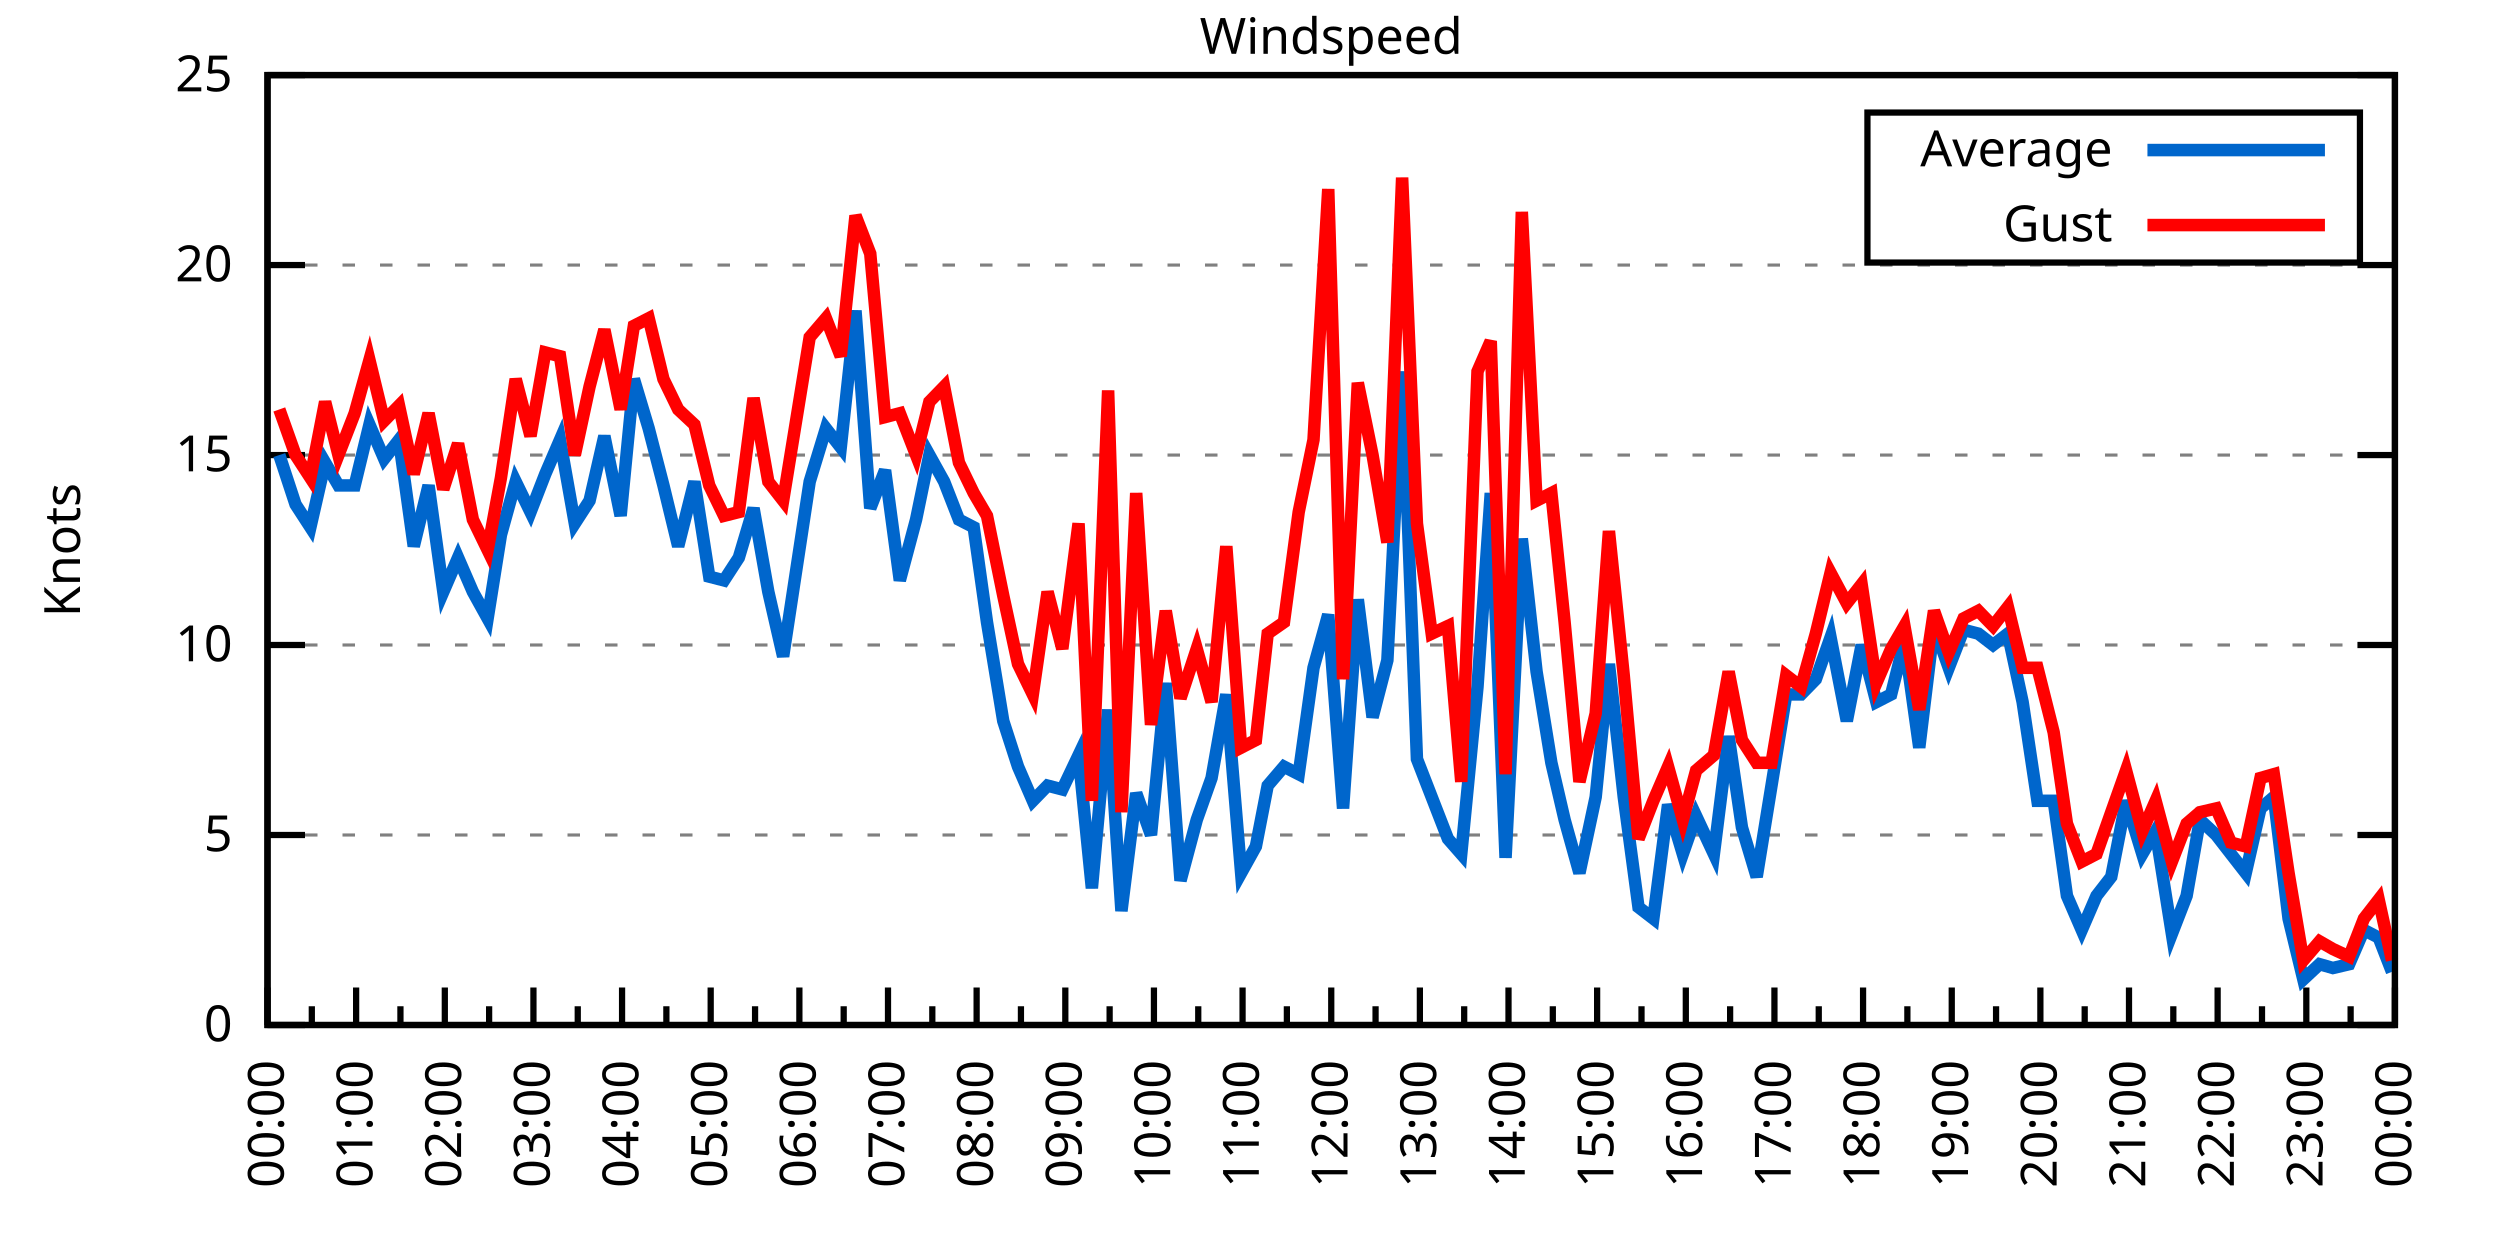
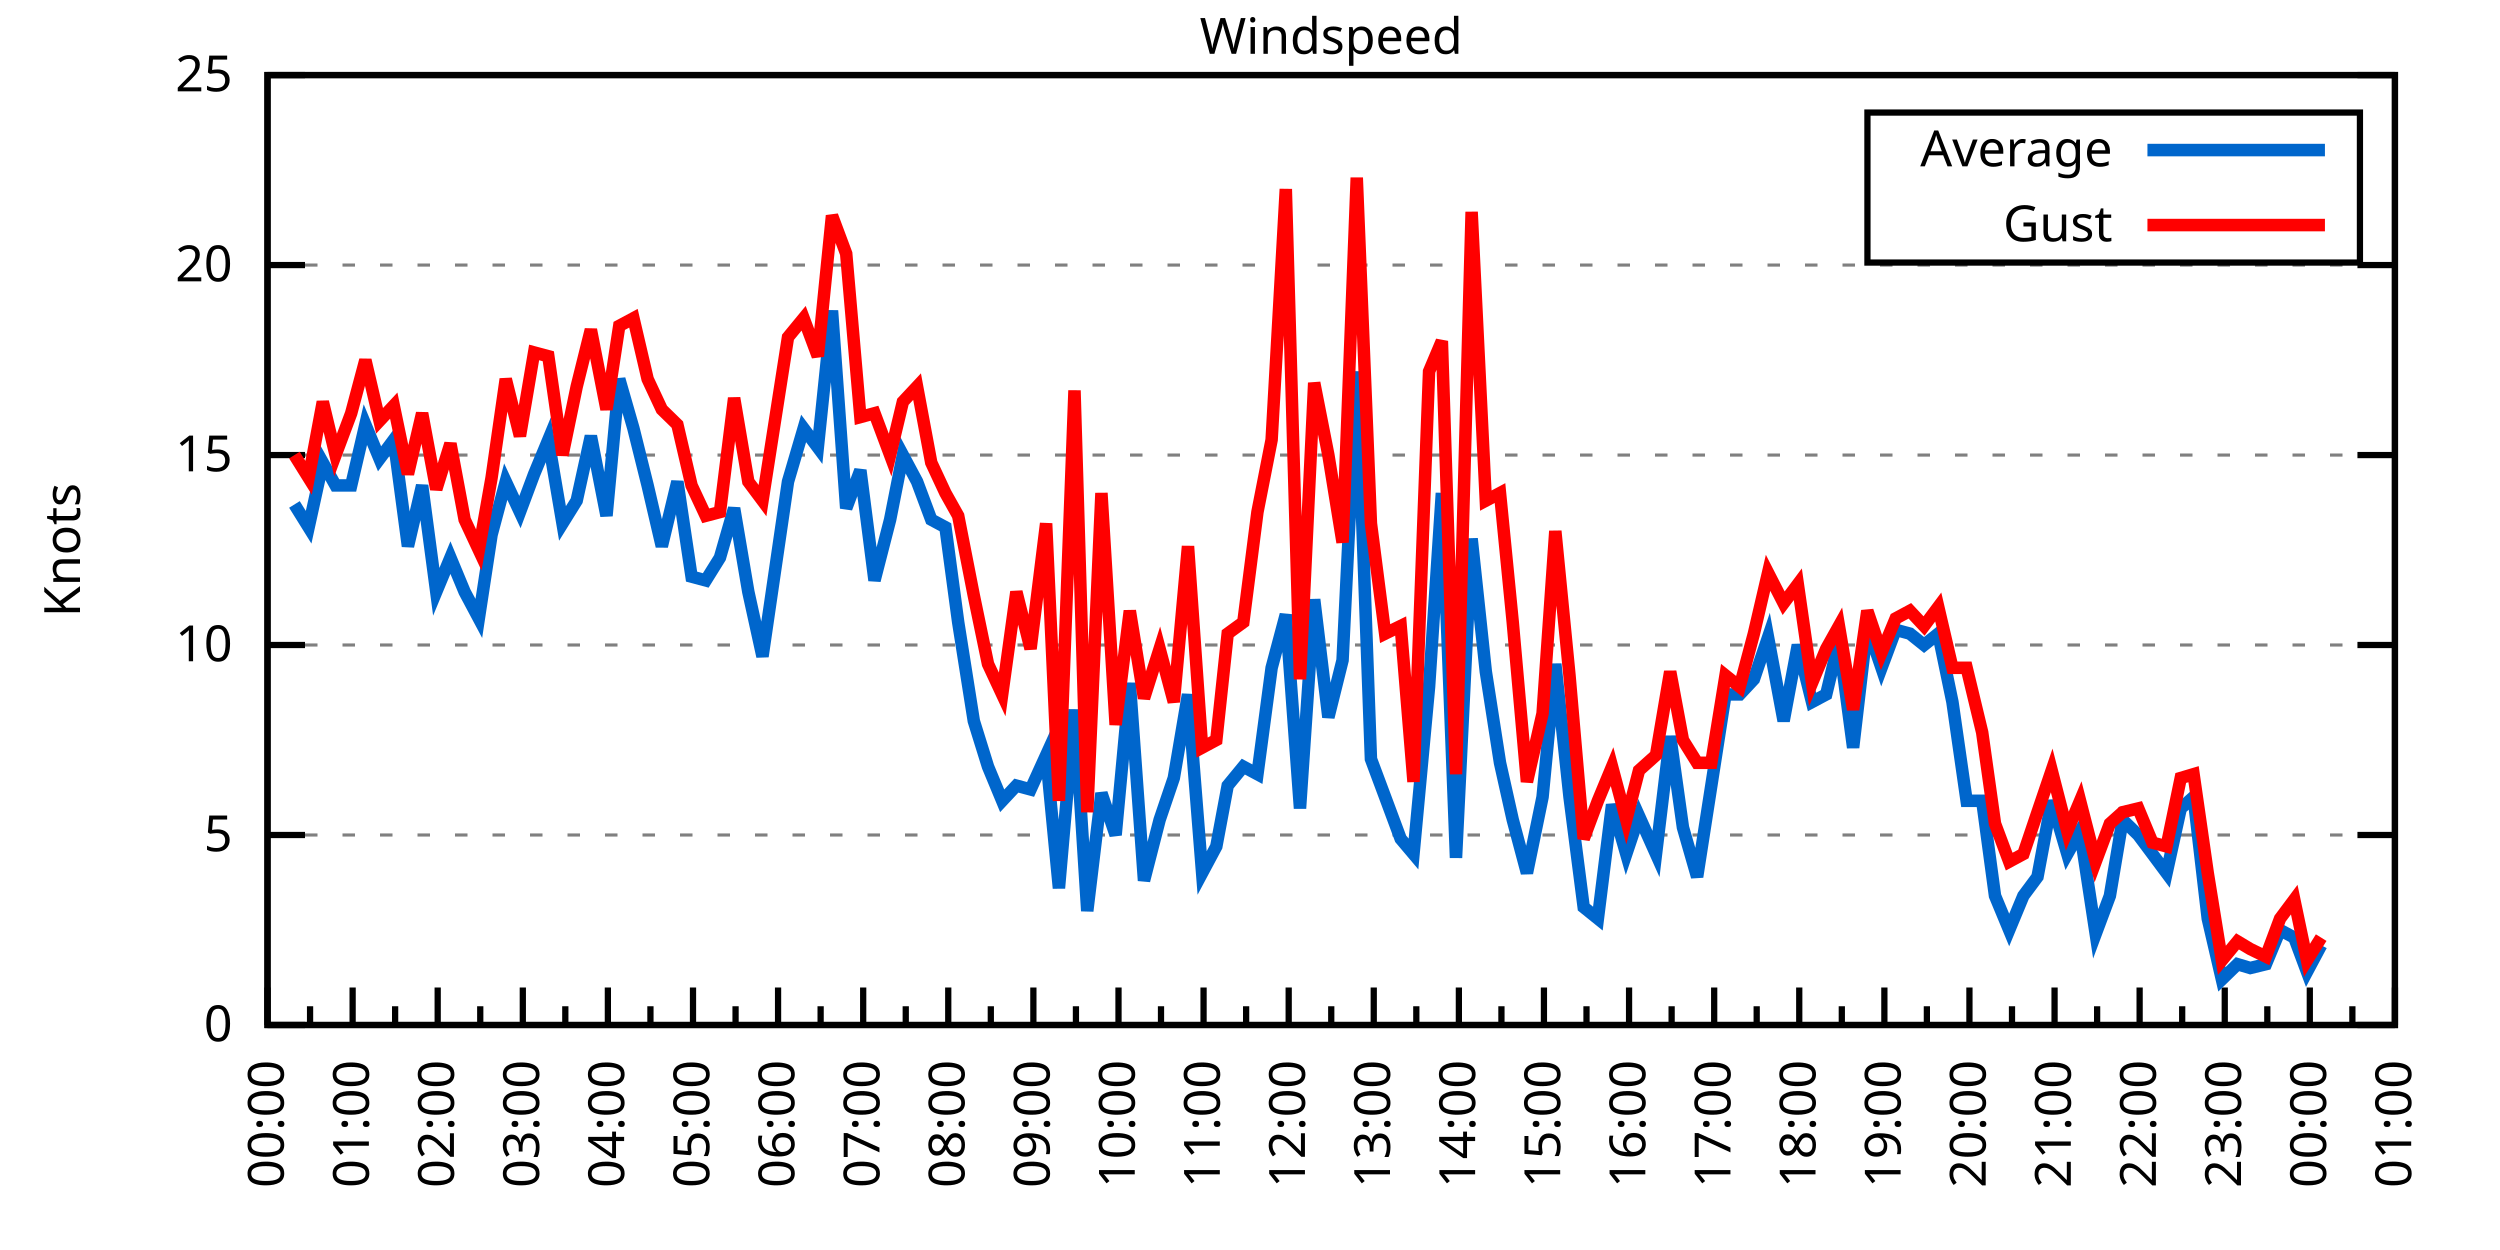
<svg xmlns="http://www.w3.org/2000/svg" xmlns:xlink="http://www.w3.org/1999/xlink" width="400" height="200" viewBox="0 0 400 200">
  <g id="gnuplot_canvas">
    <rect x="0" y="0" width="400" height="200" fill="none" />
    <defs>
      <circle id="gpDot" r="0.5" stroke-width="0.5" stroke="currentColor" />
      <path id="gpPt0" stroke-width="0.333" stroke="currentColor" d="M-1,0 h2 M0,-1 v2" />
      <path id="gpPt1" stroke-width="0.333" stroke="currentColor" d="M-1,-1 L1,1 M1,-1 L-1,1" />
      <path id="gpPt2" stroke-width="0.333" stroke="currentColor" d="M-1,0 L1,0 M0,-1 L0,1 M-1,-1 L1,1 M-1,1 L1,-1" />
      <rect id="gpPt3" stroke-width="0.333" stroke="currentColor" x="-1" y="-1" width="2" height="2" />
      <rect id="gpPt4" stroke-width="0.333" stroke="currentColor" fill="currentColor" x="-1" y="-1" width="2" height="2" />
      <circle id="gpPt5" stroke-width="0.333" stroke="currentColor" cx="0" cy="0" r="1" />
      <use xlink:href="#gpPt5" id="gpPt6" fill="currentColor" stroke="none" />
      <path id="gpPt7" stroke-width="0.333" stroke="currentColor" d="M0,-1.33 L-1.33,0.67 L1.33,0.67 z" />
      <use xlink:href="#gpPt7" id="gpPt8" fill="currentColor" stroke="none" />
      <use xlink:href="#gpPt7" id="gpPt9" stroke="currentColor" transform="rotate(180)" />
      <use xlink:href="#gpPt9" id="gpPt10" fill="currentColor" stroke="none" />
      <use xlink:href="#gpPt3" id="gpPt11" stroke="currentColor" transform="rotate(45)" />
      <use xlink:href="#gpPt11" id="gpPt12" fill="currentColor" stroke="none" />
      <path id="gpPt13" stroke-width="0.333" stroke="currentColor" d="M0,1.330 L1.265,0.411 L0.782,-1.067 L-0.782,-1.076 L-1.265,0.411 z" />
      <use xlink:href="#gpPt13" id="gpPt14" fill="currentColor" stroke="none" />
      <filter id="textbox" filterUnits="objectBoundingBox" x="0" y="0" height="1" width="1">
        <feFlood flood-color="white" flood-opacity="1" result="bgnd" />
        <feComposite in="SourceGraphic" in2="bgnd" operator="atop" />
      </filter>
      <filter id="greybox" filterUnits="objectBoundingBox" x="0" y="0" height="1" width="1">
        <feFlood flood-color="lightgrey" flood-opacity="1" result="grey" />
        <feComposite in="SourceGraphic" in2="grey" operator="atop" />
      </filter>
    </defs>
    <g fill="none" color="white" stroke="currentColor" stroke-width="1.00" stroke-linecap="butt" stroke-linejoin="miter">
</g>
    <g fill="none" color="black" stroke="currentColor" stroke-width="1.00" stroke-linecap="butt" stroke-linejoin="miter">
      <g stroke="none" shape-rendering="crispEdges">
        <polygon fill="rgb(255, 255, 255)" points="42.80,164.00 383.18,164.00 383.18,12.02 42.80,12.02 " />
      </g>
    </g>
    <g fill="none" color="black" stroke="currentColor" stroke-width="1.00" stroke-linecap="butt" stroke-linejoin="miter">
</g>
    <g fill="none" color="black" stroke="black" stroke-width="0.50" stroke-linecap="butt" stroke-linejoin="miter">
</g>
    <g fill="none" color="gray" stroke="currentColor" stroke-width="0.50" stroke-linecap="butt" stroke-linejoin="miter">
      <path stroke="gray" stroke-dasharray="2,4" class="gridline" d="M42.80,164.00 L383.19,164.00  " />
    </g>
    <g fill="none" color="gray" stroke="gray" stroke-width="1.00" stroke-linecap="butt" stroke-linejoin="miter">
</g>
    <g fill="none" color="black" stroke="currentColor" stroke-width="1.00" stroke-linecap="butt" stroke-linejoin="miter">
      <path stroke="black" d="M42.80,164.00 L48.80,164.00 M383.19,164.00 L377.19,164.00  " />
      <g transform="translate(37.20,166.60)" stroke="none" fill="black" font-family="Sans" font-size="8.00" text-anchor="end">
        <text>
          <tspan font-family="Sans"> 0</tspan>
        </text>
      </g>
    </g>
    <g fill="none" color="black" stroke="currentColor" stroke-width="1.00" stroke-linecap="butt" stroke-linejoin="miter">
</g>
    <g fill="none" color="black" stroke="black" stroke-width="0.50" stroke-linecap="butt" stroke-linejoin="miter">
</g>
    <g fill="none" color="gray" stroke="currentColor" stroke-width="0.50" stroke-linecap="butt" stroke-linejoin="miter">
      <path stroke="gray" stroke-dasharray="2,4" class="gridline" d="M42.80,133.60 L383.19,133.60  " />
    </g>
    <g fill="none" color="gray" stroke="gray" stroke-width="1.00" stroke-linecap="butt" stroke-linejoin="miter">
</g>
    <g fill="none" color="black" stroke="currentColor" stroke-width="1.00" stroke-linecap="butt" stroke-linejoin="miter">
      <path stroke="black" d="M42.80,133.60 L48.80,133.60 M383.19,133.60 L377.19,133.60  " />
      <g transform="translate(37.20,136.20)" stroke="none" fill="black" font-family="Sans" font-size="8.00" text-anchor="end">
        <text>
          <tspan font-family="Sans"> 5</tspan>
        </text>
      </g>
    </g>
    <g fill="none" color="black" stroke="currentColor" stroke-width="1.00" stroke-linecap="butt" stroke-linejoin="miter">
</g>
    <g fill="none" color="black" stroke="black" stroke-width="0.50" stroke-linecap="butt" stroke-linejoin="miter">
</g>
    <g fill="none" color="gray" stroke="currentColor" stroke-width="0.50" stroke-linecap="butt" stroke-linejoin="miter">
      <path stroke="gray" stroke-dasharray="2,4" class="gridline" d="M42.80,103.20 L383.19,103.20  " />
    </g>
    <g fill="none" color="gray" stroke="gray" stroke-width="1.00" stroke-linecap="butt" stroke-linejoin="miter">
</g>
    <g fill="none" color="black" stroke="currentColor" stroke-width="1.00" stroke-linecap="butt" stroke-linejoin="miter">
      <path stroke="black" d="M42.80,103.20 L48.80,103.20 M383.19,103.20 L377.19,103.20  " />
      <g transform="translate(37.20,105.80)" stroke="none" fill="black" font-family="Sans" font-size="8.00" text-anchor="end">
        <text>
          <tspan font-family="Sans"> 10</tspan>
        </text>
      </g>
    </g>
    <g fill="none" color="black" stroke="currentColor" stroke-width="1.00" stroke-linecap="butt" stroke-linejoin="miter">
</g>
    <g fill="none" color="black" stroke="black" stroke-width="0.50" stroke-linecap="butt" stroke-linejoin="miter">
</g>
    <g fill="none" color="gray" stroke="currentColor" stroke-width="0.50" stroke-linecap="butt" stroke-linejoin="miter">
      <path stroke="gray" stroke-dasharray="2,4" class="gridline" d="M42.80,72.81 L383.19,72.81  " />
    </g>
    <g fill="none" color="gray" stroke="gray" stroke-width="1.00" stroke-linecap="butt" stroke-linejoin="miter">
</g>
    <g fill="none" color="black" stroke="currentColor" stroke-width="1.00" stroke-linecap="butt" stroke-linejoin="miter">
      <path stroke="black" d="M42.80,72.81 L48.80,72.81 M383.19,72.81 L377.19,72.81  " />
      <g transform="translate(37.20,75.41)" stroke="none" fill="black" font-family="Sans" font-size="8.00" text-anchor="end">
        <text>
          <tspan font-family="Sans"> 15</tspan>
        </text>
      </g>
    </g>
    <g fill="none" color="black" stroke="currentColor" stroke-width="1.00" stroke-linecap="butt" stroke-linejoin="miter">
</g>
    <g fill="none" color="black" stroke="black" stroke-width="0.50" stroke-linecap="butt" stroke-linejoin="miter">
</g>
    <g fill="none" color="gray" stroke="currentColor" stroke-width="0.50" stroke-linecap="butt" stroke-linejoin="miter">
      <path stroke="gray" stroke-dasharray="2,4" class="gridline" d="M42.80,42.41 L383.19,42.41  " />
    </g>
    <g fill="none" color="gray" stroke="gray" stroke-width="1.00" stroke-linecap="butt" stroke-linejoin="miter">
</g>
    <g fill="none" color="black" stroke="currentColor" stroke-width="1.00" stroke-linecap="butt" stroke-linejoin="miter">
      <path stroke="black" d="M42.80,42.41 L48.80,42.41 M383.19,42.41 L377.19,42.41  " />
      <g transform="translate(37.20,45.01)" stroke="none" fill="black" font-family="Sans" font-size="8.00" text-anchor="end">
        <text>
          <tspan font-family="Sans"> 20</tspan>
        </text>
      </g>
    </g>
    <g fill="none" color="black" stroke="currentColor" stroke-width="1.00" stroke-linecap="butt" stroke-linejoin="miter">
</g>
    <g fill="none" color="black" stroke="black" stroke-width="0.50" stroke-linecap="butt" stroke-linejoin="miter">
</g>
    <g fill="none" color="gray" stroke="currentColor" stroke-width="0.50" stroke-linecap="butt" stroke-linejoin="miter">
      <path stroke="gray" stroke-dasharray="2,4" class="gridline" d="M42.80,12.01 L383.19,12.01  " />
    </g>
    <g fill="none" color="gray" stroke="gray" stroke-width="1.00" stroke-linecap="butt" stroke-linejoin="miter">
</g>
    <g fill="none" color="black" stroke="currentColor" stroke-width="1.00" stroke-linecap="butt" stroke-linejoin="miter">
      <path stroke="black" d="M42.80,12.01 L48.80,12.01 M383.19,12.01 L377.19,12.01  " />
      <g transform="translate(37.20,14.61)" stroke="none" fill="black" font-family="Sans" font-size="8.00" text-anchor="end">
        <text>
          <tspan font-family="Sans"> 25</tspan>
        </text>
      </g>
    </g>
    <g fill="none" color="black" stroke="currentColor" stroke-width="1.00" stroke-linecap="butt" stroke-linejoin="miter">
      <path stroke="black" d="M42.80,164.00 L42.80,158.00  " />
      <g transform="translate(45.40,169.60) rotate(270)" stroke="none" fill="black" font-family="Sans" font-size="8.00" text-anchor="end">
        <text>
          <tspan font-family="Sans">00:00</tspan>
        </text>
      </g>
    </g>
    <g fill="none" color="black" stroke="currentColor" stroke-width="1.00" stroke-linecap="butt" stroke-linejoin="miter">
-       <path stroke="black" d="M49.89,164.00 L49.89,161.00 M56.98,164.00 L56.98,158.00  " />
-       <g transform="translate(59.58,169.60) rotate(270)" stroke="none" fill="black" font-family="Sans" font-size="8.00" text-anchor="end">
+       <path stroke="black" d="M49.61,164.00 L49.61,161.00 M56.42,164.00 L56.42,158.00  " />
+       <g transform="translate(59.02,169.60) rotate(270)" stroke="none" fill="black" font-family="Sans" font-size="8.00" text-anchor="end">
        <text>
          <tspan font-family="Sans">01:00</tspan>
        </text>
      </g>
    </g>
    <g fill="none" color="black" stroke="currentColor" stroke-width="1.00" stroke-linecap="butt" stroke-linejoin="miter">
-       <path stroke="black" d="M64.07,164.00 L64.07,161.00 M71.17,164.00 L71.17,158.00  " />
-       <g transform="translate(73.77,169.60) rotate(270)" stroke="none" fill="black" font-family="Sans" font-size="8.00" text-anchor="end">
+       <path stroke="black" d="M63.22,164.00 L63.22,161.00 M70.03,164.00 L70.03,158.00  " />
+       <g transform="translate(72.63,169.60) rotate(270)" stroke="none" fill="black" font-family="Sans" font-size="8.00" text-anchor="end">
        <text>
          <tspan font-family="Sans">02:00</tspan>
        </text>
      </g>
    </g>
    <g fill="none" color="black" stroke="currentColor" stroke-width="1.00" stroke-linecap="butt" stroke-linejoin="miter">
-       <path stroke="black" d="M78.26,164.00 L78.26,161.00 M85.35,164.00 L85.35,158.00  " />
-       <g transform="translate(87.95,169.60) rotate(270)" stroke="none" fill="black" font-family="Sans" font-size="8.00" text-anchor="end">
+       <path stroke="black" d="M76.84,164.00 L76.84,161.00 M83.65,164.00 L83.65,158.00  " />
+       <g transform="translate(86.25,169.60) rotate(270)" stroke="none" fill="black" font-family="Sans" font-size="8.00" text-anchor="end">
        <text>
          <tspan font-family="Sans">03:00</tspan>
        </text>
      </g>
    </g>
    <g fill="none" color="black" stroke="currentColor" stroke-width="1.00" stroke-linecap="butt" stroke-linejoin="miter">
-       <path stroke="black" d="M92.44,164.00 L92.44,161.00 M99.53,164.00 L99.53,158.00  " />
-       <g transform="translate(102.13,169.60) rotate(270)" stroke="none" fill="black" font-family="Sans" font-size="8.00" text-anchor="end">
+       <path stroke="black" d="M90.45,164.00 L90.45,161.00 M97.26,164.00 L97.26,158.00  " />
+       <g transform="translate(99.86,169.60) rotate(270)" stroke="none" fill="black" font-family="Sans" font-size="8.00" text-anchor="end">
        <text>
          <tspan font-family="Sans">04:00</tspan>
        </text>
      </g>
    </g>
    <g fill="none" color="black" stroke="currentColor" stroke-width="1.00" stroke-linecap="butt" stroke-linejoin="miter">
-       <path stroke="black" d="M106.62,164.00 L106.62,161.00 M113.71,164.00 L113.71,158.00  " />
-       <g transform="translate(116.31,169.60) rotate(270)" stroke="none" fill="black" font-family="Sans" font-size="8.00" text-anchor="end">
+       <path stroke="black" d="M104.07,164.00 L104.07,161.00 M110.88,164.00 L110.88,158.00  " />
+       <g transform="translate(113.48,169.60) rotate(270)" stroke="none" fill="black" font-family="Sans" font-size="8.00" text-anchor="end">
        <text>
          <tspan font-family="Sans">05:00</tspan>
        </text>
      </g>
    </g>
    <g fill="none" color="black" stroke="currentColor" stroke-width="1.00" stroke-linecap="butt" stroke-linejoin="miter">
-       <path stroke="black" d="M120.81,164.00 L120.81,161.00 M127.90,164.00 L127.90,158.00  " />
-       <g transform="translate(130.50,169.60) rotate(270)" stroke="none" fill="black" font-family="Sans" font-size="8.00" text-anchor="end">
+       <path stroke="black" d="M117.69,164.00 L117.69,161.00 M124.49,164.00 L124.49,158.00  " />
+       <g transform="translate(127.09,169.60) rotate(270)" stroke="none" fill="black" font-family="Sans" font-size="8.00" text-anchor="end">
        <text>
          <tspan font-family="Sans">06:00</tspan>
        </text>
      </g>
    </g>
    <g fill="none" color="black" stroke="currentColor" stroke-width="1.00" stroke-linecap="butt" stroke-linejoin="miter">
-       <path stroke="black" d="M134.99,164.00 L134.99,161.00 M142.08,164.00 L142.08,158.00  " />
-       <g transform="translate(144.68,169.60) rotate(270)" stroke="none" fill="black" font-family="Sans" font-size="8.00" text-anchor="end">
+       <path stroke="black" d="M131.30,164.00 L131.30,161.00 M138.11,164.00 L138.11,158.00  " />
+       <g transform="translate(140.71,169.60) rotate(270)" stroke="none" fill="black" font-family="Sans" font-size="8.00" text-anchor="end">
        <text>
          <tspan font-family="Sans">07:00</tspan>
        </text>
      </g>
    </g>
    <g fill="none" color="black" stroke="currentColor" stroke-width="1.00" stroke-linecap="butt" stroke-linejoin="miter">
-       <path stroke="black" d="M149.17,164.00 L149.17,161.00 M156.26,164.00 L156.26,158.00  " />
-       <g transform="translate(158.86,169.60) rotate(270)" stroke="none" fill="black" font-family="Sans" font-size="8.00" text-anchor="end">
+       <path stroke="black" d="M144.92,164.00 L144.92,161.00 M151.72,164.00 L151.72,158.00  " />
+       <g transform="translate(154.32,169.60) rotate(270)" stroke="none" fill="black" font-family="Sans" font-size="8.00" text-anchor="end">
        <text>
          <tspan font-family="Sans">08:00</tspan>
        </text>
      </g>
    </g>
    <g fill="none" color="black" stroke="currentColor" stroke-width="1.00" stroke-linecap="butt" stroke-linejoin="miter">
-       <path stroke="black" d="M163.35,164.00 L163.35,161.00 M170.45,164.00 L170.45,158.00  " />
-       <g transform="translate(173.05,169.60) rotate(270)" stroke="none" fill="black" font-family="Sans" font-size="8.00" text-anchor="end">
+       <path stroke="black" d="M158.53,164.00 L158.53,161.00 M165.34,164.00 L165.34,158.00  " />
+       <g transform="translate(167.94,169.60) rotate(270)" stroke="none" fill="black" font-family="Sans" font-size="8.00" text-anchor="end">
        <text>
          <tspan font-family="Sans">09:00</tspan>
        </text>
      </g>
    </g>
    <g fill="none" color="black" stroke="currentColor" stroke-width="1.00" stroke-linecap="butt" stroke-linejoin="miter">
-       <path stroke="black" d="M177.54,164.00 L177.54,161.00 M184.63,164.00 L184.63,158.00  " />
-       <g transform="translate(187.23,169.60) rotate(270)" stroke="none" fill="black" font-family="Sans" font-size="8.00" text-anchor="end">
+       <path stroke="black" d="M172.15,164.00 L172.15,161.00 M178.96,164.00 L178.96,158.00  " />
+       <g transform="translate(181.56,169.60) rotate(270)" stroke="none" fill="black" font-family="Sans" font-size="8.00" text-anchor="end">
        <text>
          <tspan font-family="Sans">10:00</tspan>
        </text>
      </g>
    </g>
    <g fill="none" color="black" stroke="currentColor" stroke-width="1.00" stroke-linecap="butt" stroke-linejoin="miter">
-       <path stroke="black" d="M191.72,164.00 L191.72,161.00 M198.81,164.00 L198.81,158.00  " />
-       <g transform="translate(201.41,169.60) rotate(270)" stroke="none" fill="black" font-family="Sans" font-size="8.00" text-anchor="end">
+       <path stroke="black" d="M185.76,164.00 L185.76,161.00 M192.57,164.00 L192.57,158.00  " />
+       <g transform="translate(195.17,169.60) rotate(270)" stroke="none" fill="black" font-family="Sans" font-size="8.00" text-anchor="end">
        <text>
          <tspan font-family="Sans">11:00</tspan>
        </text>
      </g>
    </g>
    <g fill="none" color="black" stroke="currentColor" stroke-width="1.00" stroke-linecap="butt" stroke-linejoin="miter">
-       <path stroke="black" d="M205.90,164.00 L205.90,161.00 M213.00,164.00 L213.00,158.00  " />
-       <g transform="translate(215.60,169.60) rotate(270)" stroke="none" fill="black" font-family="Sans" font-size="8.00" text-anchor="end">
+       <path stroke="black" d="M199.38,164.00 L199.38,161.00 M206.19,164.00 L206.19,158.00  " />
+       <g transform="translate(208.79,169.60) rotate(270)" stroke="none" fill="black" font-family="Sans" font-size="8.00" text-anchor="end">
        <text>
          <tspan font-family="Sans">12:00</tspan>
        </text>
      </g>
    </g>
    <g fill="none" color="black" stroke="currentColor" stroke-width="1.00" stroke-linecap="butt" stroke-linejoin="miter">
-       <path stroke="black" d="M220.09,164.00 L220.09,161.00 M227.18,164.00 L227.18,158.00  " />
-       <g transform="translate(229.78,169.60) rotate(270)" stroke="none" fill="black" font-family="Sans" font-size="8.00" text-anchor="end">
+       <path stroke="black" d="M213.00,164.00 L213.00,161.00 M219.80,164.00 L219.80,158.00  " />
+       <g transform="translate(222.40,169.60) rotate(270)" stroke="none" fill="black" font-family="Sans" font-size="8.00" text-anchor="end">
        <text>
          <tspan font-family="Sans">13:00</tspan>
        </text>
      </g>
    </g>
    <g fill="none" color="black" stroke="currentColor" stroke-width="1.00" stroke-linecap="butt" stroke-linejoin="miter">
-       <path stroke="black" d="M234.27,164.00 L234.27,161.00 M241.36,164.00 L241.36,158.00  " />
-       <g transform="translate(243.96,169.60) rotate(270)" stroke="none" fill="black" font-family="Sans" font-size="8.00" text-anchor="end">
+       <path stroke="black" d="M226.61,164.00 L226.61,161.00 M233.42,164.00 L233.42,158.00  " />
+       <g transform="translate(236.02,169.60) rotate(270)" stroke="none" fill="black" font-family="Sans" font-size="8.00" text-anchor="end">
        <text>
          <tspan font-family="Sans">14:00</tspan>
        </text>
      </g>
    </g>
    <g fill="none" color="black" stroke="currentColor" stroke-width="1.00" stroke-linecap="butt" stroke-linejoin="miter">
-       <path stroke="black" d="M248.45,164.00 L248.45,161.00 M255.54,164.00 L255.54,158.00  " />
-       <g transform="translate(258.14,169.60) rotate(270)" stroke="none" fill="black" font-family="Sans" font-size="8.00" text-anchor="end">
+       <path stroke="black" d="M240.23,164.00 L240.23,161.00 M247.03,164.00 L247.03,158.00  " />
+       <g transform="translate(249.63,169.60) rotate(270)" stroke="none" fill="black" font-family="Sans" font-size="8.00" text-anchor="end">
        <text>
          <tspan font-family="Sans">15:00</tspan>
        </text>
      </g>
    </g>
    <g fill="none" color="black" stroke="currentColor" stroke-width="1.00" stroke-linecap="butt" stroke-linejoin="miter">
-       <path stroke="black" d="M262.64,164.00 L262.64,161.00 M269.73,164.00 L269.73,158.00  " />
-       <g transform="translate(272.33,169.60) rotate(270)" stroke="none" fill="black" font-family="Sans" font-size="8.00" text-anchor="end">
+       <path stroke="black" d="M253.84,164.00 L253.84,161.00 M260.65,164.00 L260.65,158.00  " />
+       <g transform="translate(263.25,169.60) rotate(270)" stroke="none" fill="black" font-family="Sans" font-size="8.00" text-anchor="end">
        <text>
          <tspan font-family="Sans">16:00</tspan>
        </text>
      </g>
    </g>
    <g fill="none" color="black" stroke="currentColor" stroke-width="1.00" stroke-linecap="butt" stroke-linejoin="miter">
-       <path stroke="black" d="M276.82,164.00 L276.82,161.00 M283.91,164.00 L283.91,158.00  " />
-       <g transform="translate(286.51,169.60) rotate(270)" stroke="none" fill="black" font-family="Sans" font-size="8.00" text-anchor="end">
+       <path stroke="black" d="M267.46,164.00 L267.46,161.00 M274.27,164.00 L274.27,158.00  " />
+       <g transform="translate(276.87,169.60) rotate(270)" stroke="none" fill="black" font-family="Sans" font-size="8.00" text-anchor="end">
        <text>
          <tspan font-family="Sans">17:00</tspan>
        </text>
      </g>
    </g>
    <g fill="none" color="black" stroke="currentColor" stroke-width="1.00" stroke-linecap="butt" stroke-linejoin="miter">
-       <path stroke="black" d="M291.00,164.00 L291.00,161.00 M298.09,164.00 L298.09,158.00  " />
-       <g transform="translate(300.69,169.60) rotate(270)" stroke="none" fill="black" font-family="Sans" font-size="8.00" text-anchor="end">
+       <path stroke="black" d="M281.07,164.00 L281.07,161.00 M287.88,164.00 L287.88,158.00  " />
+       <g transform="translate(290.48,169.60) rotate(270)" stroke="none" fill="black" font-family="Sans" font-size="8.00" text-anchor="end">
        <text>
          <tspan font-family="Sans">18:00</tspan>
        </text>
      </g>
    </g>
    <g fill="none" color="black" stroke="currentColor" stroke-width="1.00" stroke-linecap="butt" stroke-linejoin="miter">
-       <path stroke="black" d="M305.18,164.00 L305.18,161.00 M312.28,164.00 L312.28,158.00  " />
-       <g transform="translate(314.88,169.60) rotate(270)" stroke="none" fill="black" font-family="Sans" font-size="8.00" text-anchor="end">
+       <path stroke="black" d="M294.69,164.00 L294.69,161.00 M301.50,164.00 L301.50,158.00  " />
+       <g transform="translate(304.10,169.60) rotate(270)" stroke="none" fill="black" font-family="Sans" font-size="8.00" text-anchor="end">
        <text>
          <tspan font-family="Sans">19:00</tspan>
        </text>
      </g>
    </g>
    <g fill="none" color="black" stroke="currentColor" stroke-width="1.00" stroke-linecap="butt" stroke-linejoin="miter">
-       <path stroke="black" d="M319.37,164.00 L319.37,161.00 M326.46,164.00 L326.46,158.00  " />
-       <g transform="translate(329.06,169.60) rotate(270)" stroke="none" fill="black" font-family="Sans" font-size="8.00" text-anchor="end">
+       <path stroke="black" d="M308.30,164.00 L308.30,161.00 M315.11,164.00 L315.11,158.00  " />
+       <g transform="translate(317.71,169.60) rotate(270)" stroke="none" fill="black" font-family="Sans" font-size="8.00" text-anchor="end">
        <text>
          <tspan font-family="Sans">20:00</tspan>
        </text>
      </g>
    </g>
    <g fill="none" color="black" stroke="currentColor" stroke-width="1.00" stroke-linecap="butt" stroke-linejoin="miter">
-       <path stroke="black" d="M333.55,164.00 L333.55,161.00 M340.64,164.00 L340.64,158.00  " />
-       <g transform="translate(343.24,169.60) rotate(270)" stroke="none" fill="black" font-family="Sans" font-size="8.00" text-anchor="end">
+       <path stroke="black" d="M321.92,164.00 L321.92,161.00 M328.73,164.00 L328.73,158.00  " />
+       <g transform="translate(331.33,169.60) rotate(270)" stroke="none" fill="black" font-family="Sans" font-size="8.00" text-anchor="end">
        <text>
          <tspan font-family="Sans">21:00</tspan>
        </text>
      </g>
    </g>
    <g fill="none" color="black" stroke="currentColor" stroke-width="1.00" stroke-linecap="butt" stroke-linejoin="miter">
-       <path stroke="black" d="M347.73,164.00 L347.73,161.00 M354.82,164.00 L354.82,158.00  " />
-       <g transform="translate(357.42,169.60) rotate(270)" stroke="none" fill="black" font-family="Sans" font-size="8.00" text-anchor="end">
+       <path stroke="black" d="M335.54,164.00 L335.54,161.00 M342.34,164.00 L342.34,158.00  " />
+       <g transform="translate(344.94,169.60) rotate(270)" stroke="none" fill="black" font-family="Sans" font-size="8.00" text-anchor="end">
        <text>
          <tspan font-family="Sans">22:00</tspan>
        </text>
      </g>
    </g>
    <g fill="none" color="black" stroke="currentColor" stroke-width="1.00" stroke-linecap="butt" stroke-linejoin="miter">
-       <path stroke="black" d="M361.92,164.00 L361.92,161.00 M369.01,164.00 L369.01,158.00  " />
-       <g transform="translate(371.61,169.60) rotate(270)" stroke="none" fill="black" font-family="Sans" font-size="8.00" text-anchor="end">
+       <path stroke="black" d="M349.15,164.00 L349.15,161.00 M355.96,164.00 L355.96,158.00  " />
+       <g transform="translate(358.56,169.60) rotate(270)" stroke="none" fill="black" font-family="Sans" font-size="8.00" text-anchor="end">
        <text>
          <tspan font-family="Sans">23:00</tspan>
        </text>
      </g>
    </g>
    <g fill="none" color="black" stroke="currentColor" stroke-width="1.00" stroke-linecap="butt" stroke-linejoin="miter">
-       <path stroke="black" d="M376.10,164.00 L376.10,161.00 M383.19,164.00 L383.19,158.00  " />
+       <path stroke="black" d="M362.77,164.00 L362.77,161.00 M369.57,164.00 L369.57,158.00  " />
+       <g transform="translate(372.17,169.60) rotate(270)" stroke="none" fill="black" font-family="Sans" font-size="8.00" text-anchor="end">
+         <text>
+           <tspan font-family="Sans">00:00</tspan>
+         </text>
+       </g>
+     </g>
+     <g fill="none" color="black" stroke="currentColor" stroke-width="1.00" stroke-linecap="butt" stroke-linejoin="miter">
+       <path stroke="black" d="M376.38,164.00 L376.38,161.00 M383.19,164.00 L383.19,158.00  " />
      <g transform="translate(385.79,169.60) rotate(270)" stroke="none" fill="black" font-family="Sans" font-size="8.00" text-anchor="end">
        <text>
-           <tspan font-family="Sans">00:00</tspan>
+           <tspan font-family="Sans">01:00</tspan>
        </text>
      </g>
    </g>
    <g fill="none" color="black" stroke="currentColor" stroke-width="1.00" stroke-linecap="butt" stroke-linejoin="miter">
</g>
    <g fill="none" color="black" stroke="currentColor" stroke-width="1.00" stroke-linecap="butt" stroke-linejoin="miter">
      <path stroke="black" d="M42.80,12.01 L42.80,164.00 L383.19,164.00 L383.19,12.01 L42.80,12.01 Z  " />
    </g>
    <g fill="none" color="black" stroke="currentColor" stroke-width="1.00" stroke-linecap="butt" stroke-linejoin="miter">
      <g transform="translate(12.80,88.01) rotate(270)" stroke="none" fill="black" font-family="Sans" font-size="8.00" text-anchor="middle">
        <text>
          <tspan font-family="Sans">Knots</tspan>
        </text>
      </g>
    </g>
    <g fill="none" color="black" stroke="currentColor" stroke-width="1.00" stroke-linecap="butt" stroke-linejoin="miter">
</g>
    <g fill="none" color="black" stroke="currentColor" stroke-width="1.00" stroke-linecap="butt" stroke-linejoin="miter">
      <path stroke="black" d="M298.79,42.01 L298.79,18.01 L377.59,18.01 L377.59,42.01 L298.79,42.01 Z  " />
    </g>
    <g id="Windspeed_plot_1">
      <g fill="none" color="white" stroke="black" stroke-width="2.00" stroke-linecap="butt" stroke-linejoin="miter">
</g>
      <g fill="none" color="black" stroke="currentColor" stroke-width="2.00" stroke-linecap="butt" stroke-linejoin="miter">
        <g transform="translate(337.99,26.61)" stroke="none" fill="black" font-family="Sans" font-size="8.00" text-anchor="end">
          <text>
            <tspan font-family="Sans">Average</tspan>
          </text>
        </g>
      </g>
      <g fill="none" color="black" stroke="currentColor" stroke-width="2.00" stroke-linecap="butt" stroke-linejoin="miter">
-         <path stroke="rgb(  0, 102, 204)" d="M343.59,24.01 L371.99,24.01 M44.69,72.81 L47.29,80.71 L49.66,84.36 L52.02,74.02 L54.15,77.67 L56.75,77.67   L59.11,67.94 L61.47,73.41 L63.84,70.37 L66.20,87.40 L68.57,77.67 L70.93,94.69 L73.29,89.22 L75.66,94.69   L78.02,98.95 L80.15,85.57 L82.51,77.06 L84.88,81.93 L87.24,75.85 L89.60,70.37 L91.97,83.75 L94.33,80.10   L96.70,69.77 L99.30,82.53 L101.42,60.65 L103.79,68.55 L106.15,77.67 L108.51,87.40 L111.11,77.06 L113.48,92.26   L115.84,92.87 L118.21,89.22 L120.57,81.32 L122.93,94.69 L125.30,105.03 L129.55,77.06 L132.15,68.55 L134.52,71.59   L136.88,49.70 L139.24,81.32 L141.61,75.24 L143.97,92.87 L146.57,83.14 L148.70,72.81 L151.06,77.06 L153.43,83.14   L155.79,84.36 L157.92,99.56 L160.52,115.36 L162.88,122.66 L165.25,128.13 L167.61,125.70 L169.97,126.31 L172.57,120.83   L174.70,142.11 L177.30,113.54 L179.43,145.76 L181.79,126.91 L184.16,133.60 L186.52,109.28 L188.88,140.90 L191.48,131.17   L193.85,124.48 L196.21,111.11 L198.58,139.68 L200.94,135.43 L202.83,125.70 L205.43,122.66 L207.79,123.87 L210.16,106.85   L212.52,98.34 L214.89,129.35 L217.25,95.91 L219.61,114.76 L221.98,105.64 L224.34,59.43 L226.71,121.44 L229.07,127.52   L231.67,134.21 L233.80,136.64 L236.40,109.89 L238.52,78.89 L240.89,137.25 L243.49,86.18 L245.85,107.46 L248.22,122.05   L250.34,131.17 L252.71,139.68 L255.31,127.52 L257.43,106.24 L259.80,127.52 L262.16,145.15 L264.53,146.98 L266.89,128.74   L269.25,136.64 L271.38,130.56 L274.22,136.64 L276.58,117.80 L278.71,132.39 L281.07,140.29 L283.44,125.70 L285.80,111.11   L288.16,111.11 L290.53,108.68 L292.89,101.99 L295.49,115.36 L297.86,103.20 L300.22,112.32 L302.58,111.11 L304.71,102.60   L307.08,119.62 L309.44,100.16 L311.80,106.85 L314.17,100.77 L316.53,101.38 L318.89,103.20 L321.26,101.38 L323.62,112.32   L325.99,128.13 L328.59,128.13 L330.71,143.33 L333.08,148.80 L335.44,143.33 L337.80,140.29 L340.17,128.13 L342.77,136.64   L344.90,132.99 L347.50,149.41 L349.86,143.33 L351.99,131.17 L354.59,133.60 L356.95,136.64 L359.32,139.68 L361.68,129.35   L363.81,127.52 L366.17,146.98 L368.53,156.70 L371.13,154.27 L373.26,154.88 L375.86,154.27 L378.23,148.80 L380.59,150.02   L382.72,155.49  " />
+         <path stroke="rgb(  0, 102, 204)" d="M343.59,24.01 L371.99,24.01 M47.11,80.71 L49.38,84.36 L51.65,74.02 L53.69,77.67 L56.19,77.67 L58.46,67.94   L60.73,73.41 L63.00,70.37 L65.27,87.40 L67.54,77.67 L69.80,94.69 L72.07,89.22 L74.34,94.69 L76.61,98.95   L78.65,85.57 L80.92,77.06 L83.19,81.93 L85.46,75.85 L87.73,70.37 L90.00,83.75 L92.27,80.10 L94.54,69.77   L97.04,82.53 L99.08,60.65 L101.35,68.55 L103.62,77.67 L105.89,87.40 L108.38,77.06 L110.65,92.26 L112.92,92.87   L115.19,89.22 L117.46,81.32 L119.73,94.69 L122.00,105.03 L126.08,77.06 L128.58,68.55 L130.85,71.59 L133.12,49.70   L135.39,81.32 L137.66,75.24 L139.92,92.87 L142.42,83.14 L144.46,72.81 L146.73,77.06 L149.00,83.14 L151.27,84.36   L153.31,99.56 L155.81,115.36 L158.08,122.66 L160.35,128.13 L162.62,125.70 L164.89,126.31 L167.38,120.83 L169.43,142.11   L171.92,113.54 L173.96,145.76 L176.23,126.91 L178.50,133.60 L180.77,109.28 L183.04,140.90 L185.54,131.17 L187.81,124.48   L190.08,111.11 L192.34,139.68 L194.61,135.43 L196.43,125.70 L198.93,122.66 L201.19,123.87 L203.46,106.85 L205.73,98.34   L208.00,129.35 L210.27,95.91 L212.54,114.76 L214.81,105.64 L217.08,59.43 L219.35,121.44 L221.62,127.52 L224.11,134.21   L226.16,136.64 L228.65,109.89 L230.70,78.89 L232.96,137.25 L235.46,86.18 L237.73,107.46 L240.00,122.05 L242.04,131.17   L244.31,139.68 L246.81,127.52 L248.85,106.24 L251.12,127.52 L253.39,145.15 L255.66,146.98 L257.93,128.74 L260.20,136.64   L262.24,130.56 L264.96,136.64 L267.23,117.80 L269.27,132.39 L271.54,140.29 L273.81,125.70 L276.08,111.11 L278.35,111.11   L280.62,108.68 L282.89,101.99 L285.38,115.36 L287.65,103.20 L289.92,112.32 L292.19,111.11 L294.23,102.60 L296.50,119.62   L298.77,100.16 L301.04,106.85 L303.31,100.77 L305.58,101.38 L307.85,103.20 L310.12,101.38 L312.39,112.32 L314.66,128.13   L317.15,128.13 L319.20,143.33 L321.47,148.80 L323.74,143.33 L326.00,140.29 L328.27,128.13 L330.77,136.64 L332.81,132.99   L335.31,149.41 L337.58,143.33 L339.62,131.17 L342.12,133.60 L344.39,136.64 L346.65,139.68 L348.92,129.35 L350.97,127.52   L353.24,146.98 L355.50,156.70 L358.00,154.27 L360.04,154.88 L362.54,154.27 L364.81,148.80 L367.08,150.02 L369.12,155.49   L371.39,151.23  " />
      </g>
    </g>
    <g id="Windspeed_plot_2">
      <g fill="none" color="black" stroke="currentColor" stroke-width="2.00" stroke-linecap="butt" stroke-linejoin="miter">
        <g transform="translate(337.99,38.61)" stroke="none" fill="black" font-family="Sans" font-size="8.00" text-anchor="end">
          <text>
            <tspan font-family="Sans">Gust</tspan>
          </text>
        </g>
      </g>
      <g fill="none" color="black" stroke="currentColor" stroke-width="2.00" stroke-linecap="butt" stroke-linejoin="miter">
-         <path stroke="rgb(255,   0,   0)" d="M343.59,36.01 L371.99,36.01 M44.69,65.51 L47.29,72.81 L49.66,76.45 L52.02,64.29 L54.15,72.81 L56.75,66.12   L59.11,57.61 L61.47,67.33 L63.84,64.90 L66.20,75.85 L68.57,66.12 L70.93,78.28 L73.29,70.98 L75.66,83.14   L78.02,88.00 L80.15,76.45 L82.51,60.65 L84.88,69.77 L87.24,56.39 L89.60,57.00 L91.97,72.81 L94.33,61.86   L96.70,52.74 L99.30,65.51 L101.42,52.14 L103.79,50.92 L106.15,60.65 L108.51,65.51 L111.11,67.94 L113.48,77.67   L115.84,82.53 L118.21,81.93 L120.57,63.69 L122.93,77.06 L125.30,80.10 L129.55,53.96 L132.15,50.92 L134.52,57.00   L136.88,34.50 L139.24,40.58 L141.61,66.73 L143.97,66.12 L146.57,72.81 L148.70,64.29 L151.06,61.86 L153.43,74.02   L155.79,78.89 L157.92,82.53 L160.52,95.30 L162.88,106.24 L165.25,111.11 L167.61,94.69 L169.97,103.81 L172.57,83.75   L174.70,128.13 L177.30,62.47 L179.43,129.95 L181.79,78.89 L184.16,115.97 L186.52,97.73 L188.88,111.72 L191.48,103.81   L193.85,112.32 L196.21,87.40 L198.58,119.62 L200.94,118.40 L202.83,101.38 L205.43,99.56 L207.79,81.93 L210.16,70.37   L212.52,30.25 L214.89,108.68 L217.25,61.25 L219.61,72.81 L221.98,86.79 L224.34,28.42 L226.71,83.75 L229.07,101.38   L231.67,100.16 L233.80,125.09 L236.40,59.43 L238.52,54.57 L240.89,123.87 L243.49,33.90 L245.85,80.10 L248.22,78.89   L250.34,99.56 L252.71,125.09 L255.31,114.15 L257.43,84.97 L259.80,108.07 L262.16,134.21 L264.53,128.13 L266.89,122.66   L269.25,131.17 L271.38,123.27 L274.22,120.83 L276.58,107.46 L278.71,118.40 L281.07,122.05 L283.44,122.05 L285.80,108.07   L288.16,109.89 L290.53,101.38 L292.89,91.65 L295.49,96.52 L297.86,93.48 L300.22,109.28 L302.58,103.81 L304.71,100.16   L307.08,113.54 L309.44,97.73 L311.80,104.42 L314.17,98.95 L316.53,97.73 L318.89,100.16 L321.26,97.12 L323.62,106.85   L325.99,106.85 L328.59,117.19 L330.71,131.78 L333.08,137.86 L335.44,136.64 L337.80,129.95 L340.17,123.27 L342.77,132.99   L344.90,128.13 L347.50,137.86 L349.86,131.78 L351.99,129.95 L354.59,129.35 L356.95,134.82 L359.32,135.43 L361.68,124.48   L363.81,123.87 L366.17,139.68 L368.53,153.66 L371.13,150.62 L373.26,151.84 L375.86,153.06 L378.23,146.98 L380.59,143.94   L382.72,153.66  " />
+         <path stroke="rgb(255,   0,   0)" d="M343.59,36.01 L371.99,36.01 M47.11,72.81 L49.38,76.45 L51.65,64.29 L53.69,72.81 L56.19,66.12 L58.46,57.61   L60.73,67.33 L63.00,64.90 L65.27,75.85 L67.54,66.12 L69.80,78.28 L72.07,70.98 L74.34,83.14 L76.61,88.00   L78.65,76.45 L80.92,60.65 L83.19,69.77 L85.46,56.39 L87.73,57.00 L90.00,72.81 L92.27,61.86 L94.54,52.74   L97.04,65.51 L99.08,52.14 L101.35,50.92 L103.62,60.65 L105.89,65.51 L108.38,67.94 L110.65,77.67 L112.92,82.53   L115.19,81.93 L117.46,63.69 L119.73,77.06 L122.00,80.10 L126.08,53.96 L128.58,50.92 L130.85,57.00 L133.12,34.50   L135.39,40.58 L137.66,66.73 L139.92,66.12 L142.42,72.81 L144.46,64.29 L146.73,61.86 L149.00,74.02 L151.27,78.89   L153.31,82.53 L155.81,95.30 L158.08,106.24 L160.35,111.11 L162.62,94.69 L164.89,103.81 L167.38,83.75 L169.43,128.13   L171.92,62.47 L173.96,129.95 L176.23,78.89 L178.50,115.97 L180.77,97.73 L183.04,111.72 L185.54,103.81 L187.81,112.32   L190.08,87.40 L192.34,119.62 L194.61,118.40 L196.43,101.38 L198.93,99.56 L201.19,81.93 L203.46,70.37 L205.73,30.25   L208.00,108.68 L210.27,61.25 L212.54,72.81 L214.81,86.79 L217.08,28.42 L219.35,83.75 L221.62,101.38 L224.11,100.16   L226.16,125.09 L228.65,59.43 L230.70,54.57 L232.96,123.87 L235.46,33.90 L237.73,80.10 L240.00,78.89 L242.04,99.56   L244.31,125.09 L246.81,114.15 L248.85,84.97 L251.12,108.07 L253.39,134.21 L255.66,128.13 L257.93,122.66 L260.20,131.17   L262.24,123.27 L264.96,120.83 L267.23,107.46 L269.27,118.40 L271.54,122.05 L273.81,122.05 L276.08,108.07 L278.35,109.89   L280.62,101.38 L282.89,91.65 L285.38,96.52 L287.65,93.48 L289.92,109.28 L292.19,103.81 L294.23,100.16 L296.50,113.54   L298.77,97.73 L301.04,104.42 L303.31,98.95 L305.58,97.73 L307.85,100.16 L310.12,97.12 L312.39,106.85 L314.66,106.85   L317.15,117.19 L319.20,131.78 L321.47,137.86 L323.74,136.64 L326.00,129.95 L328.27,123.27 L330.77,132.99 L332.81,128.13   L335.31,137.86 L337.58,131.78 L339.62,129.95 L342.12,129.35 L344.39,134.82 L346.65,135.43 L348.92,124.48 L350.97,123.87   L353.24,139.68 L355.50,153.66 L358.00,150.62 L360.04,151.84 L362.54,153.06 L364.81,146.98 L367.08,143.94 L369.12,153.66   L371.39,150.02  " />
      </g>
    </g>
    <g fill="none" color="black" stroke="currentColor" stroke-width="2.00" stroke-linecap="butt" stroke-linejoin="miter">
</g>
    <g fill="none" color="black" stroke="black" stroke-width="1.00" stroke-linecap="butt" stroke-linejoin="miter">
</g>
    <g fill="none" color="black" stroke="currentColor" stroke-width="1.00" stroke-linecap="butt" stroke-linejoin="miter">
      <path stroke="black" d="M42.80,12.01 L42.80,164.00 L383.19,164.00 L383.19,12.01 L42.80,12.01 Z  " />
    </g>
    <g fill="none" color="black" stroke="currentColor" stroke-width="1.00" stroke-linecap="butt" stroke-linejoin="miter">
      <g transform="translate(212.99,8.61)" stroke="none" fill="black" font-family="Sans" font-size="8.00" text-anchor="middle">
        <text>
          <tspan font-family="Sans">Windspeed</tspan>
        </text>
      </g>
    </g>
    <g fill="none" color="black" stroke="currentColor" stroke-width="1.00" stroke-linecap="butt" stroke-linejoin="miter">
</g>
  </g>
</svg>
